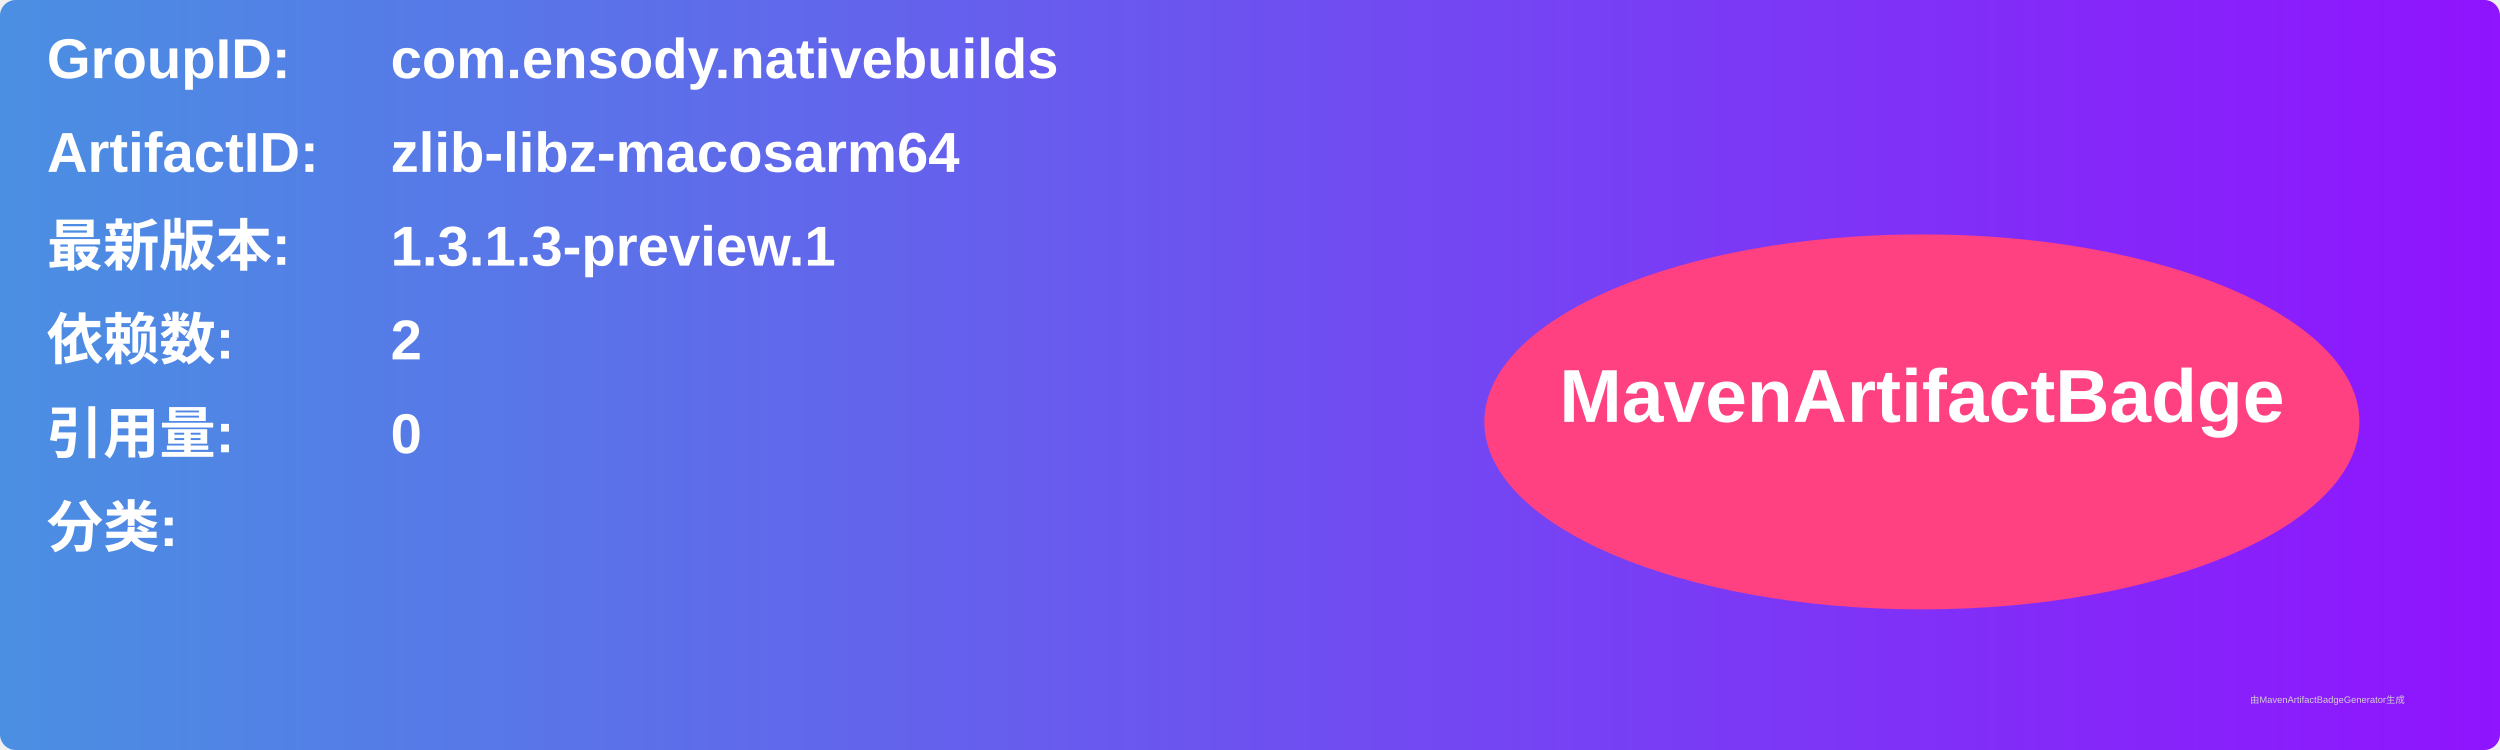
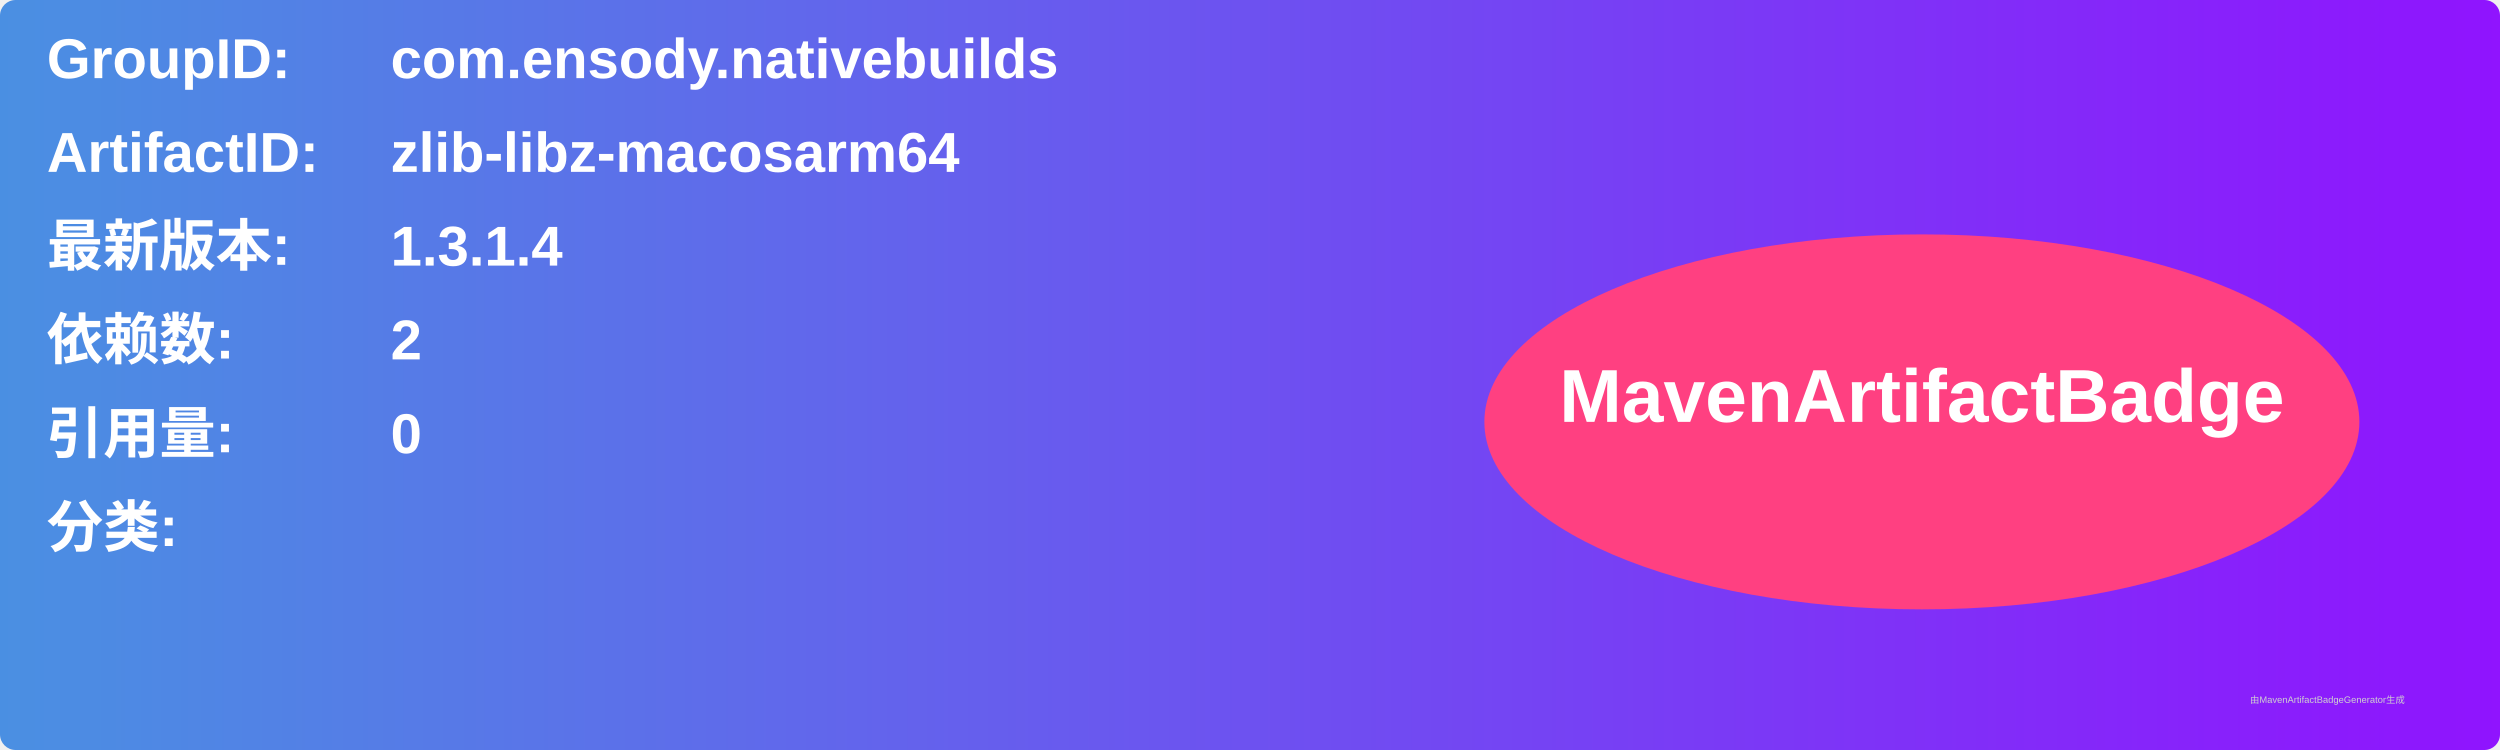
<svg xmlns="http://www.w3.org/2000/svg" width="800" height="240" viewBox="0 0 800 240">
  <linearGradient id="grad" x1="0%" y1="0%" x2="100%" y2="0%">
    <stop offset="0%" stop-color="#4a90e2" />
    <stop offset="100%" stop-color="#9013fe" />
  </linearGradient>
  <rect width="100%" height="100%" rx="5" ry="5" fill="url(#grad)" />
  <g transform="translate(15, 15)">
    <text x="0" y="10" font-family="Arial" font-size="18" fill="white" font-weight="bold" width="260">GroupID:</text>
    <text x="110" y="10" font-family="Arial" font-size="18" fill="white" font-weight="bold" width="460">com.ensody.nativebuilds</text>
    <text x="0" y="40" font-family="Arial" font-size="18" fill="white" font-weight="bold" width="260">ArtifactID:</text>
    <text x="110" y="40" font-family="Arial" font-size="18" fill="white" font-weight="bold" width="460">zlib-libz-macosarm64</text>
    <text x="0" y="70" font-family="Arial" font-size="18" fill="white" font-weight="bold">最新版本:</text>
    <text x="110" y="70" font-family="Arial" font-size="18" fill="white" font-weight="bold">
-       <tspan font-weight="bold">1.3.1.3-preview.1</tspan>
+       <tspan font-weight="bold">1.3.1.4</tspan>
    </text>
    <text x="0" y="100" font-family="Arial" font-size="18" fill="white" font-weight="bold">依赖数: </text>
    <text x="110" y="100" font-family="Arial" font-size="18" fill="white">
      <tspan font-weight="bold">2</tspan>
    </text>
    <text x="0" y="130" font-family="Arial" font-size="18" fill="white" font-weight="bold">引用量: </text>
    <text x="110" y="130" font-family="Arial" font-size="18" fill="white">
      <tspan font-weight="bold">0</tspan>
    </text>
    <text x="0" y="160" font-family="Arial" font-size="18" fill="white" font-weight="bold">分类:</text>
    <text x="10" y="190" font-family="Arial" font-size="10" fill="white">
      <tspan font-weight="bold" />
    </text>
    <ellipse cx="600" cy="120" rx="140" ry="60" fill="#ff4081" />
    <text x="600" y="120" text-anchor="middle" font-family="Arial" font-size="24" fill="white" font-weight="bold">MavenArtifactBadge</text>
  </g>
  <text x="720" y="225" font-family="Arial" font-size="3" fill="#d0d0d0">由MavenArtifactBadgeGenerator生成</text>
</svg>
